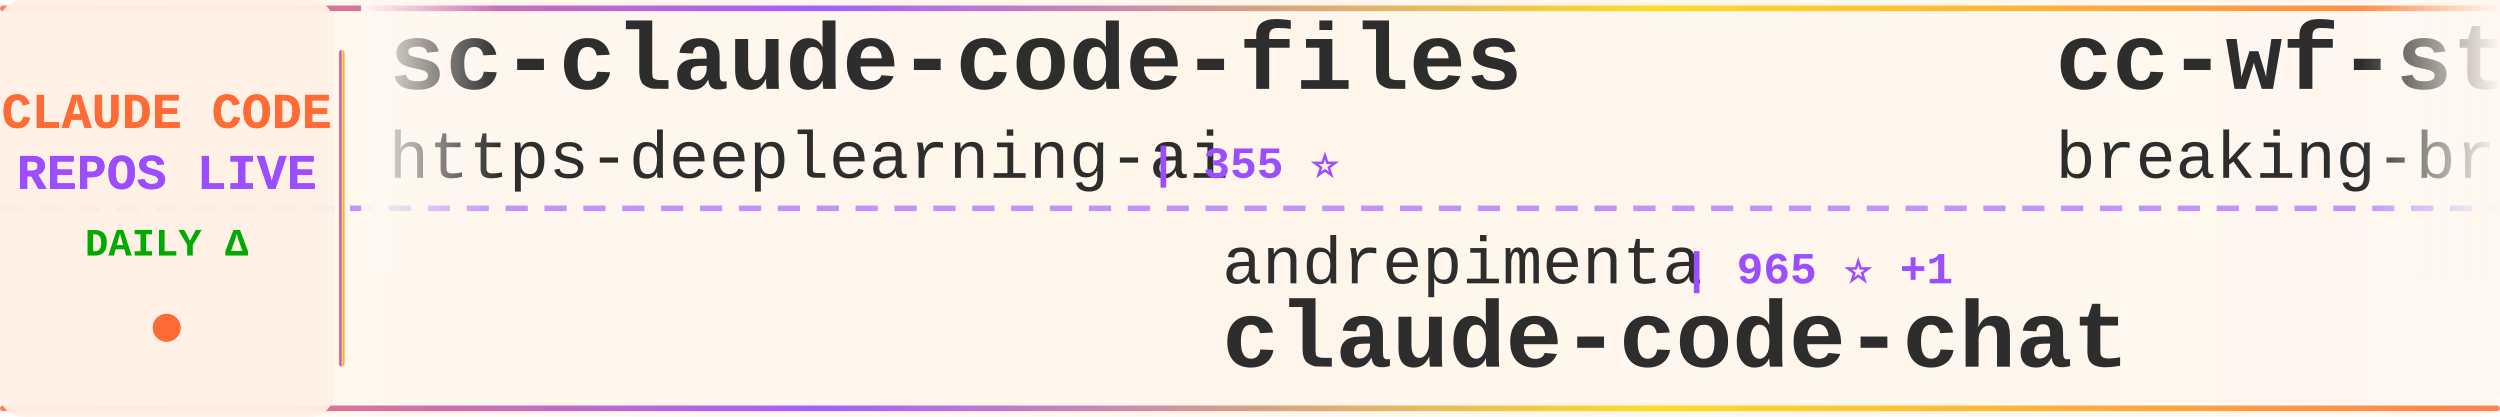
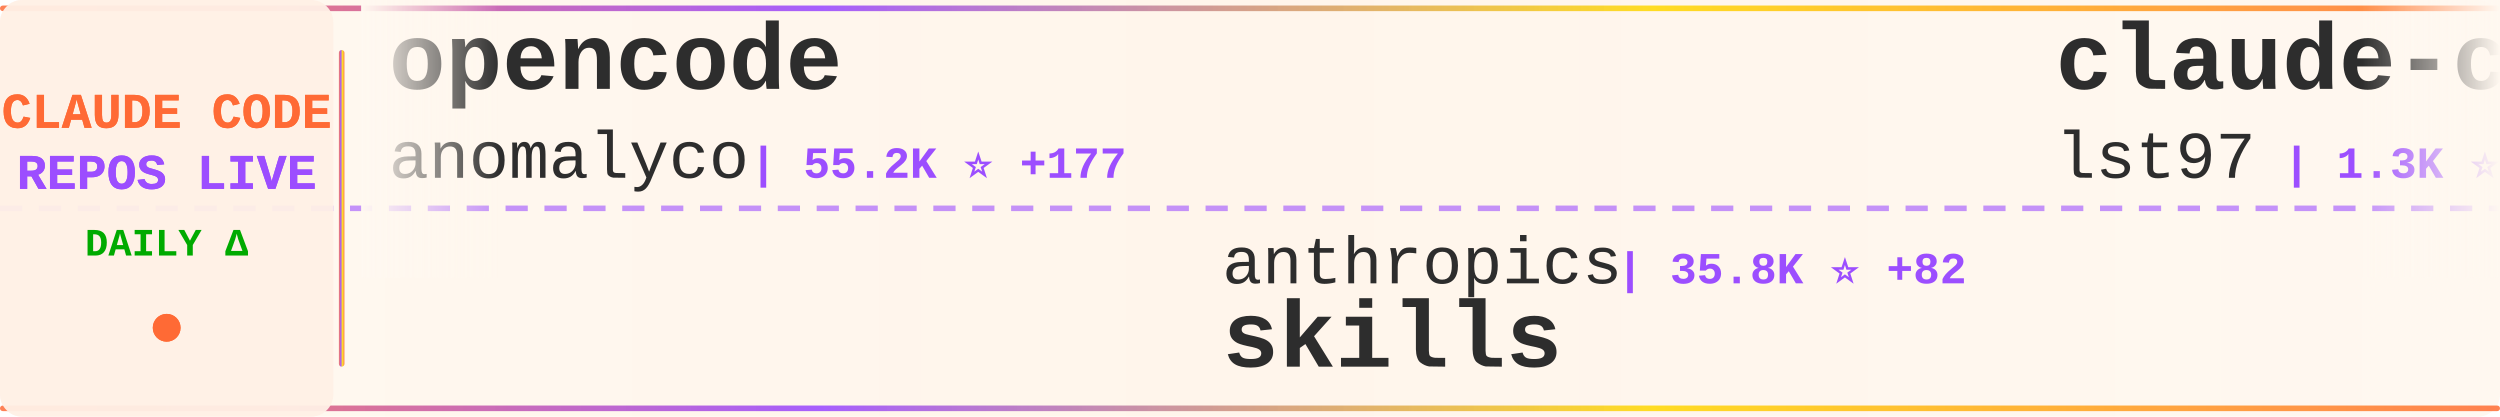
<svg xmlns="http://www.w3.org/2000/svg" width="900" height="150">
  <defs>
    <linearGradient id="tickerBg" x1="0%" y1="0%" x2="100%" y2="0%">
      <stop offset="0%" style="stop-color:#fff8f0;stop-opacity:0.98" />
      <stop offset="50%" style="stop-color:#fff5eb;stop-opacity:1" />
      <stop offset="100%" style="stop-color:#fff8f0;stop-opacity:0.98" />
    </linearGradient>
    <linearGradient id="borderGrad" x1="0%" y1="0%" x2="100%" y2="0%">
      <stop offset="0%" style="stop-color:#FF6B35;stop-opacity:0.85">
        <animate attributeName="stop-opacity" values="0.85;1;0.85" dur="2s" repeatCount="indefinite" />
      </stop>
      <stop offset="33%" style="stop-color:#9C4EFF;stop-opacity:0.9">
        <animate attributeName="stop-opacity" values="0.9;1;0.9" dur="2.2s" repeatCount="indefinite" />
      </stop>
      <stop offset="66%" style="stop-color:#FFD700;stop-opacity:0.85">
        <animate attributeName="stop-opacity" values="0.85;1;0.85" dur="1.8s" repeatCount="indefinite" />
      </stop>
      <stop offset="100%" style="stop-color:#FF6B35;stop-opacity:0.85">
        <animate attributeName="stop-opacity" values="0.85;1;0.85" dur="2s" repeatCount="indefinite" />
      </stop>
    </linearGradient>
    <filter id="textGlow">
      <feGaussianBlur stdDeviation="0.15" result="coloredBlur" />
      <feMerge>
        <feMergeNode in="coloredBlur" />
        <feMergeNode in="SourceGraphic" />
      </feMerge>
    </filter>
    <filter id="metricGlow">
      <feGaussianBlur stdDeviation="0.2" result="coloredBlur" />
      <feMerge>
        <feMergeNode in="coloredBlur" />
        <feMergeNode in="SourceGraphic" />
      </feMerge>
    </filter>
    <linearGradient id="leftFade" x1="0%" y1="0%" x2="100%" y2="0%">
      <stop offset="0%" style="stop-color:#fff8f0;stop-opacity:1" />
      <stop offset="100%" style="stop-color:#fff8f0;stop-opacity:0" />
    </linearGradient>
    <linearGradient id="rightFade" x1="0%" y1="0%" x2="100%" y2="0%">
      <stop offset="0%" style="stop-color:#fff8f0;stop-opacity:0" />
      <stop offset="100%" style="stop-color:#fff8f0;stop-opacity:1" />
    </linearGradient>
  </defs>
  <rect width="900" height="150" fill="url(#tickerBg)" rx="8" />
  <rect x="0" y="2" width="900" height="2" fill="url(#borderGrad)" rx="1" />
  <rect x="0" y="146" width="900" height="2" fill="url(#borderGrad)" rx="1" />
  <line x1="0" y1="75" x2="900" y2="75" stroke="#9C4EFF" stroke-width="2" stroke-dasharray="8 6" opacity="0.6" />
  <rect x="0" y="0" width="120" height="150" fill="#fff0e6" opacity="0.95" rx="8" />
  <text x="60" y="46" font-family="'Courier New', monospace" font-size="18" font-weight="bold" fill="#FF6B35" text-anchor="middle" filter="url(#textGlow)">
    CLAUDE CODE
  </text>
  <text x="60" y="68" font-family="'Courier New', monospace" font-size="18" font-weight="bold" fill="#9C4EFF" text-anchor="middle" filter="url(#textGlow)">
    REPOS LIVE
  </text>
  <text x="60" y="92" font-family="'Courier New', monospace" font-size="14" font-weight="bold" fill="#00aa00" text-anchor="middle">
    DAILY Δ
  </text>
  <circle cx="60" cy="118" r="5" fill="#FF6B35" filter="url(#metricGlow)">
    <animate attributeName="r" values="4;6;4" dur="1.5s" repeatCount="indefinite" />
    <animate attributeName="opacity" values="0.6;1;0.6" dur="1.5s" repeatCount="indefinite" />
  </circle>
  <rect x="122" y="18" width="2" height="114" fill="url(#borderGrad)" rx="1" />
  <clipPath id="tickerClip">
    <rect x="130" y="0" width="770" height="150" />
  </clipPath>
  <g clip-path="url(#tickerClip)">
    <g id="tickerItems">
      <animateTransform attributeName="transform" attributeType="XML" type="translate" from="0 0" to="-3000 0" dur="54s" repeatCount="indefinite" />
      <g transform="translate(0, 0)">
-         <text x="140" y="32" font-family="'Courier New', monospace" font-size="34" font-weight="bold" fill="#2d2d2d">sc-claude-code-files</text>
-         <text x="140" y="64" font-family="'Courier New', monospace" font-size="24" font-weight="normal" fill="#2d2d2d" opacity="1.0">https-deeplearning-ai</text>
-         <text x="414" y="64" font-family="'Courier New', monospace" font-size="16" font-weight="bold" fill="#9C4EFF"> | 355 ⭐</text>
+         <text x="140" y="32" font-family="'Courier New', monospace" font-size="34" font-weight="bold" fill="#2d2d2d">opencode</text>
+         <text x="140" y="64" font-family="'Courier New', monospace" font-size="24" font-weight="normal" fill="#2d2d2d" opacity="1.0">anomalyco</text>
+         <text x="270" y="64" font-family="'Courier New', monospace" font-size="16" font-weight="bold" fill="#9C4EFF"> | 55.2K ⭐ +177</text>
      </g>
      <g transform="translate(300, 0)">
-         <text x="140" y="102" font-family="'Courier New', monospace" font-size="24" font-weight="normal" fill="#2d2d2d" opacity="1.0">andrepimenta</text>
-         <text x="306" y="102" font-family="'Courier New', monospace" font-size="16" font-weight="bold" fill="#9C4EFF"> | 965 ⭐ +1</text>
-         <text x="140" y="132" font-family="'Courier New', monospace" font-size="34" font-weight="bold" fill="#2d2d2d">claude-code-chat</text>
+         <text x="140" y="102" font-family="'Courier New', monospace" font-size="24" font-weight="normal" fill="#2d2d2d" opacity="1.0">anthropics</text>
+         <text x="282" y="102" font-family="'Courier New', monospace" font-size="16" font-weight="bold" fill="#9C4EFF"> | 35.8K ⭐ +82</text>
+         <text x="140" y="132" font-family="'Courier New', monospace" font-size="34" font-weight="bold" fill="#2d2d2d">skills</text>
      </g>
      <g transform="translate(600, 0)">
-         <text x="140" y="32" font-family="'Courier New', monospace" font-size="34" font-weight="bold" fill="#2d2d2d">cc-wf-studio</text>
-         <text x="140" y="64" font-family="'Courier New', monospace" font-size="24" font-weight="normal" fill="#2d2d2d" opacity="1.0">breaking-brake</text>
-         <text x="330" y="64" font-family="'Courier New', monospace" font-size="16" font-weight="bold" fill="#9C4EFF"> | 2.3K ⭐ +10</text>
+         <text x="140" y="32" font-family="'Courier New', monospace" font-size="34" font-weight="bold" fill="#2d2d2d">claude-code-sub-agents</text>
+         <text x="140" y="64" font-family="'Courier New', monospace" font-size="24" font-weight="normal" fill="#2d2d2d" opacity="1.0">lst97</text>
+         <text x="222" y="64" font-family="'Courier New', monospace" font-size="16" font-weight="bold" fill="#9C4EFF"> | 1.3K ⭐</text>
      </g>
      <g transform="translate(900, 0)">
-         <text x="140" y="102" font-family="'Courier New', monospace" font-size="24" font-weight="normal" fill="#2d2d2d" opacity="1.0">edmund-io</text>
-         <text x="270" y="102" font-family="'Courier New', monospace" font-size="16" font-weight="bold" fill="#9C4EFF"> | 850 ⭐ +3</text>
-         <text x="140" y="132" font-family="'Courier New', monospace" font-size="34" font-weight="bold" fill="#2d2d2d">edmunds-claude-code</text>
+         <text x="140" y="102" font-family="'Courier New', monospace" font-size="24" font-weight="normal" fill="#2d2d2d" opacity="1.0">lyconear</text>
+         <text x="258" y="102" font-family="'Courier New', monospace" font-size="16" font-weight="bold" fill="#9C4EFF"> | 4 ⭐</text>
+         <text x="140" y="132" font-family="'Courier New', monospace" font-size="34" font-weight="bold" fill="#2d2d2d">Claude-Code</text>
      </g>
      <g transform="translate(1200, 0)">
-         <text x="140" y="32" font-family="'Courier New', monospace" font-size="34" font-weight="bold" fill="#2d2d2d">claude-code-transcripts</text>
-         <text x="140" y="64" font-family="'Courier New', monospace" font-size="24" font-weight="normal" fill="#2d2d2d" opacity="1.0">simonw</text>
-         <text x="234" y="64" font-family="'Courier New', monospace" font-size="16" font-weight="bold" fill="#9C4EFF"> | 703 ⭐ +3</text>
+         <text x="140" y="32" font-family="'Courier New', monospace" font-size="34" font-weight="bold" fill="#2d2d2d">claude-code-guide</text>
+         <text x="140" y="64" font-family="'Courier New', monospace" font-size="24" font-weight="normal" fill="#2d2d2d" opacity="1.0">Cranot</text>
+         <text x="234" y="64" font-family="'Courier New', monospace" font-size="16" font-weight="bold" fill="#9C4EFF"> | 2.2K ⭐</text>
      </g>
      <g transform="translate(1500, 0)">
-         <text x="140" y="102" font-family="'Courier New', monospace" font-size="24" font-weight="normal" fill="#2d2d2d" opacity="1.0">Dicklesworthstone</text>
-         <text x="366" y="102" font-family="'Courier New', monospace" font-size="16" font-weight="bold" fill="#9C4EFF"> | 620 ⭐</text>
-         <text x="140" y="132" font-family="'Courier New', monospace" font-size="34" font-weight="bold" fill="#2d2d2d">claude_code_agent_farm</text>
+         <text x="140" y="102" font-family="'Courier New', monospace" font-size="24" font-weight="normal" fill="#2d2d2d" opacity="1.0">zsio</text>
+         <text x="210" y="102" font-family="'Courier New', monospace" font-size="16" font-weight="bold" fill="#9C4EFF"> | 146 ⭐</text>
+         <text x="140" y="132" font-family="'Courier New', monospace" font-size="34" font-weight="bold" fill="#2d2d2d">claude-code-hub</text>
      </g>
      <g transform="translate(1800, 0)">
-         <text x="140" y="32" font-family="'Courier New', monospace" font-size="34" font-weight="bold" fill="#2d2d2d">claude-code-hub</text>
-         <text x="140" y="64" font-family="'Courier New', monospace" font-size="24" font-weight="normal" fill="#2d2d2d" opacity="1.0">zsio</text>
-         <text x="210" y="64" font-family="'Courier New', monospace" font-size="16" font-weight="bold" fill="#9C4EFF"> | 146 ⭐ +1</text>
+         <text x="140" y="32" font-family="'Courier New', monospace" font-size="34" font-weight="bold" fill="#2d2d2d">claude-code-acp</text>
+         <text x="140" y="64" font-family="'Courier New', monospace" font-size="24" font-weight="normal" fill="#2d2d2d" opacity="1.0">zed-industries</text>
+         <text x="330" y="64" font-family="'Courier New', monospace" font-size="16" font-weight="bold" fill="#9C4EFF"> | 702 ⭐ +1</text>
      </g>
      <g transform="translate(2100, 0)">
-         <text x="140" y="102" font-family="'Courier New', monospace" font-size="24" font-weight="normal" fill="#2d2d2d" opacity="1.0">jeremylongshore</text>
-         <text x="342" y="102" font-family="'Courier New', monospace" font-size="16" font-weight="bold" fill="#9C4EFF"> | 918 ⭐ -1</text>
-         <text x="140" y="132" font-family="'Courier New', monospace" font-size="34" font-weight="bold" fill="#2d2d2d">claude-code-plugins-plus...</text>
+         <text x="140" y="102" font-family="'Courier New', monospace" font-size="24" font-weight="normal" fill="#2d2d2d" opacity="1.0">nextlevelbuilder</text>
+         <text x="354" y="102" font-family="'Courier New', monospace" font-size="16" font-weight="bold" fill="#9C4EFF"> | 9.4K ⭐ +78</text>
+         <text x="140" y="132" font-family="'Courier New', monospace" font-size="34" font-weight="bold" fill="#2d2d2d">ui-ux-pro-max-skill</text>
      </g>
      <g transform="translate(2400, 0)">
-         <text x="140" y="32" font-family="'Courier New', monospace" font-size="34" font-weight="bold" fill="#2d2d2d">claude-coder</text>
-         <text x="140" y="64" font-family="'Courier New', monospace" font-size="24" font-weight="normal" fill="#2d2d2d" opacity="1.0">kodu-ai</text>
-         <text x="246" y="64" font-family="'Courier New', monospace" font-size="16" font-weight="bold" fill="#9C4EFF"> | 5.3K ⭐</text>
+         <text x="140" y="32" font-family="'Courier New', monospace" font-size="34" font-weight="bold" fill="#2d2d2d">Claude-Code-Development-...</text>
+         <text x="140" y="64" font-family="'Courier New', monospace" font-size="24" font-weight="normal" fill="#2d2d2d" opacity="1.0">peterkrueck</text>
+         <text x="294" y="64" font-family="'Courier New', monospace" font-size="16" font-weight="bold" fill="#9C4EFF"> | 1.3K ⭐ -3</text>
      </g>
      <g transform="translate(2700, 0)">
-         <text x="140" y="102" font-family="'Courier New', monospace" font-size="24" font-weight="normal" fill="#2d2d2d" opacity="1.0">frankbria</text>
-         <text x="270" y="102" font-family="'Courier New', monospace" font-size="16" font-weight="bold" fill="#9C4EFF"> | 737 ⭐ +41</text>
-         <text x="140" y="132" font-family="'Courier New', monospace" font-size="34" font-weight="bold" fill="#2d2d2d">ralph-claude-code</text>
+         <text x="140" y="102" font-family="'Courier New', monospace" font-size="24" font-weight="normal" fill="#2d2d2d" opacity="1.0">anthropics</text>
+         <text x="282" y="102" font-family="'Courier New', monospace" font-size="16" font-weight="bold" fill="#9C4EFF"> | 5.0K ⭐ +7</text>
+         <text x="140" y="132" font-family="'Courier New', monospace" font-size="34" font-weight="bold" fill="#2d2d2d">claude-code-action</text>
      </g>
      <g transform="translate(3000, 0)">
-         <text x="140" y="32" font-family="'Courier New', monospace" font-size="34" font-weight="bold" fill="#2d2d2d">sc-claude-code-files</text>
-         <text x="140" y="64" font-family="'Courier New', monospace" font-size="24" font-weight="normal" fill="#2d2d2d" opacity="1.0">https-deeplearning-ai</text>
-         <text x="414" y="64" font-family="'Courier New', monospace" font-size="16" font-weight="bold" fill="#9C4EFF"> | 355 ⭐</text>
+         <text x="140" y="32" font-family="'Courier New', monospace" font-size="34" font-weight="bold" fill="#2d2d2d">opencode</text>
+         <text x="140" y="64" font-family="'Courier New', monospace" font-size="24" font-weight="normal" fill="#2d2d2d" opacity="1.0">anomalyco</text>
+         <text x="270" y="64" font-family="'Courier New', monospace" font-size="16" font-weight="bold" fill="#9C4EFF"> | 55.2K ⭐ +177</text>
      </g>
      <g transform="translate(3300, 0)">
-         <text x="140" y="102" font-family="'Courier New', monospace" font-size="24" font-weight="normal" fill="#2d2d2d" opacity="1.0">andrepimenta</text>
-         <text x="306" y="102" font-family="'Courier New', monospace" font-size="16" font-weight="bold" fill="#9C4EFF"> | 965 ⭐ +1</text>
-         <text x="140" y="132" font-family="'Courier New', monospace" font-size="34" font-weight="bold" fill="#2d2d2d">claude-code-chat</text>
+         <text x="140" y="102" font-family="'Courier New', monospace" font-size="24" font-weight="normal" fill="#2d2d2d" opacity="1.0">anthropics</text>
+         <text x="282" y="102" font-family="'Courier New', monospace" font-size="16" font-weight="bold" fill="#9C4EFF"> | 35.8K ⭐ +82</text>
+         <text x="140" y="132" font-family="'Courier New', monospace" font-size="34" font-weight="bold" fill="#2d2d2d">skills</text>
      </g>
      <g transform="translate(3600, 0)">
-         <text x="140" y="32" font-family="'Courier New', monospace" font-size="34" font-weight="bold" fill="#2d2d2d">cc-wf-studio</text>
-         <text x="140" y="64" font-family="'Courier New', monospace" font-size="24" font-weight="normal" fill="#2d2d2d" opacity="1.0">breaking-brake</text>
-         <text x="330" y="64" font-family="'Courier New', monospace" font-size="16" font-weight="bold" fill="#9C4EFF"> | 2.3K ⭐ +10</text>
+         <text x="140" y="32" font-family="'Courier New', monospace" font-size="34" font-weight="bold" fill="#2d2d2d">claude-code-sub-agents</text>
+         <text x="140" y="64" font-family="'Courier New', monospace" font-size="24" font-weight="normal" fill="#2d2d2d" opacity="1.0">lst97</text>
+         <text x="222" y="64" font-family="'Courier New', monospace" font-size="16" font-weight="bold" fill="#9C4EFF"> | 1.3K ⭐</text>
      </g>
      <g transform="translate(3900, 0)">
-         <text x="140" y="102" font-family="'Courier New', monospace" font-size="24" font-weight="normal" fill="#2d2d2d" opacity="1.0">edmund-io</text>
-         <text x="270" y="102" font-family="'Courier New', monospace" font-size="16" font-weight="bold" fill="#9C4EFF"> | 850 ⭐ +3</text>
-         <text x="140" y="132" font-family="'Courier New', monospace" font-size="34" font-weight="bold" fill="#2d2d2d">edmunds-claude-code</text>
+         <text x="140" y="102" font-family="'Courier New', monospace" font-size="24" font-weight="normal" fill="#2d2d2d" opacity="1.0">lyconear</text>
+         <text x="258" y="102" font-family="'Courier New', monospace" font-size="16" font-weight="bold" fill="#9C4EFF"> | 4 ⭐</text>
+         <text x="140" y="132" font-family="'Courier New', monospace" font-size="34" font-weight="bold" fill="#2d2d2d">Claude-Code</text>
      </g>
    </g>
  </g>
  <rect x="130" y="0" width="50" height="100" fill="url(#leftFade)" />
  <rect x="850" y="0" width="50" height="100" fill="url(#rightFade)" />
</svg>
